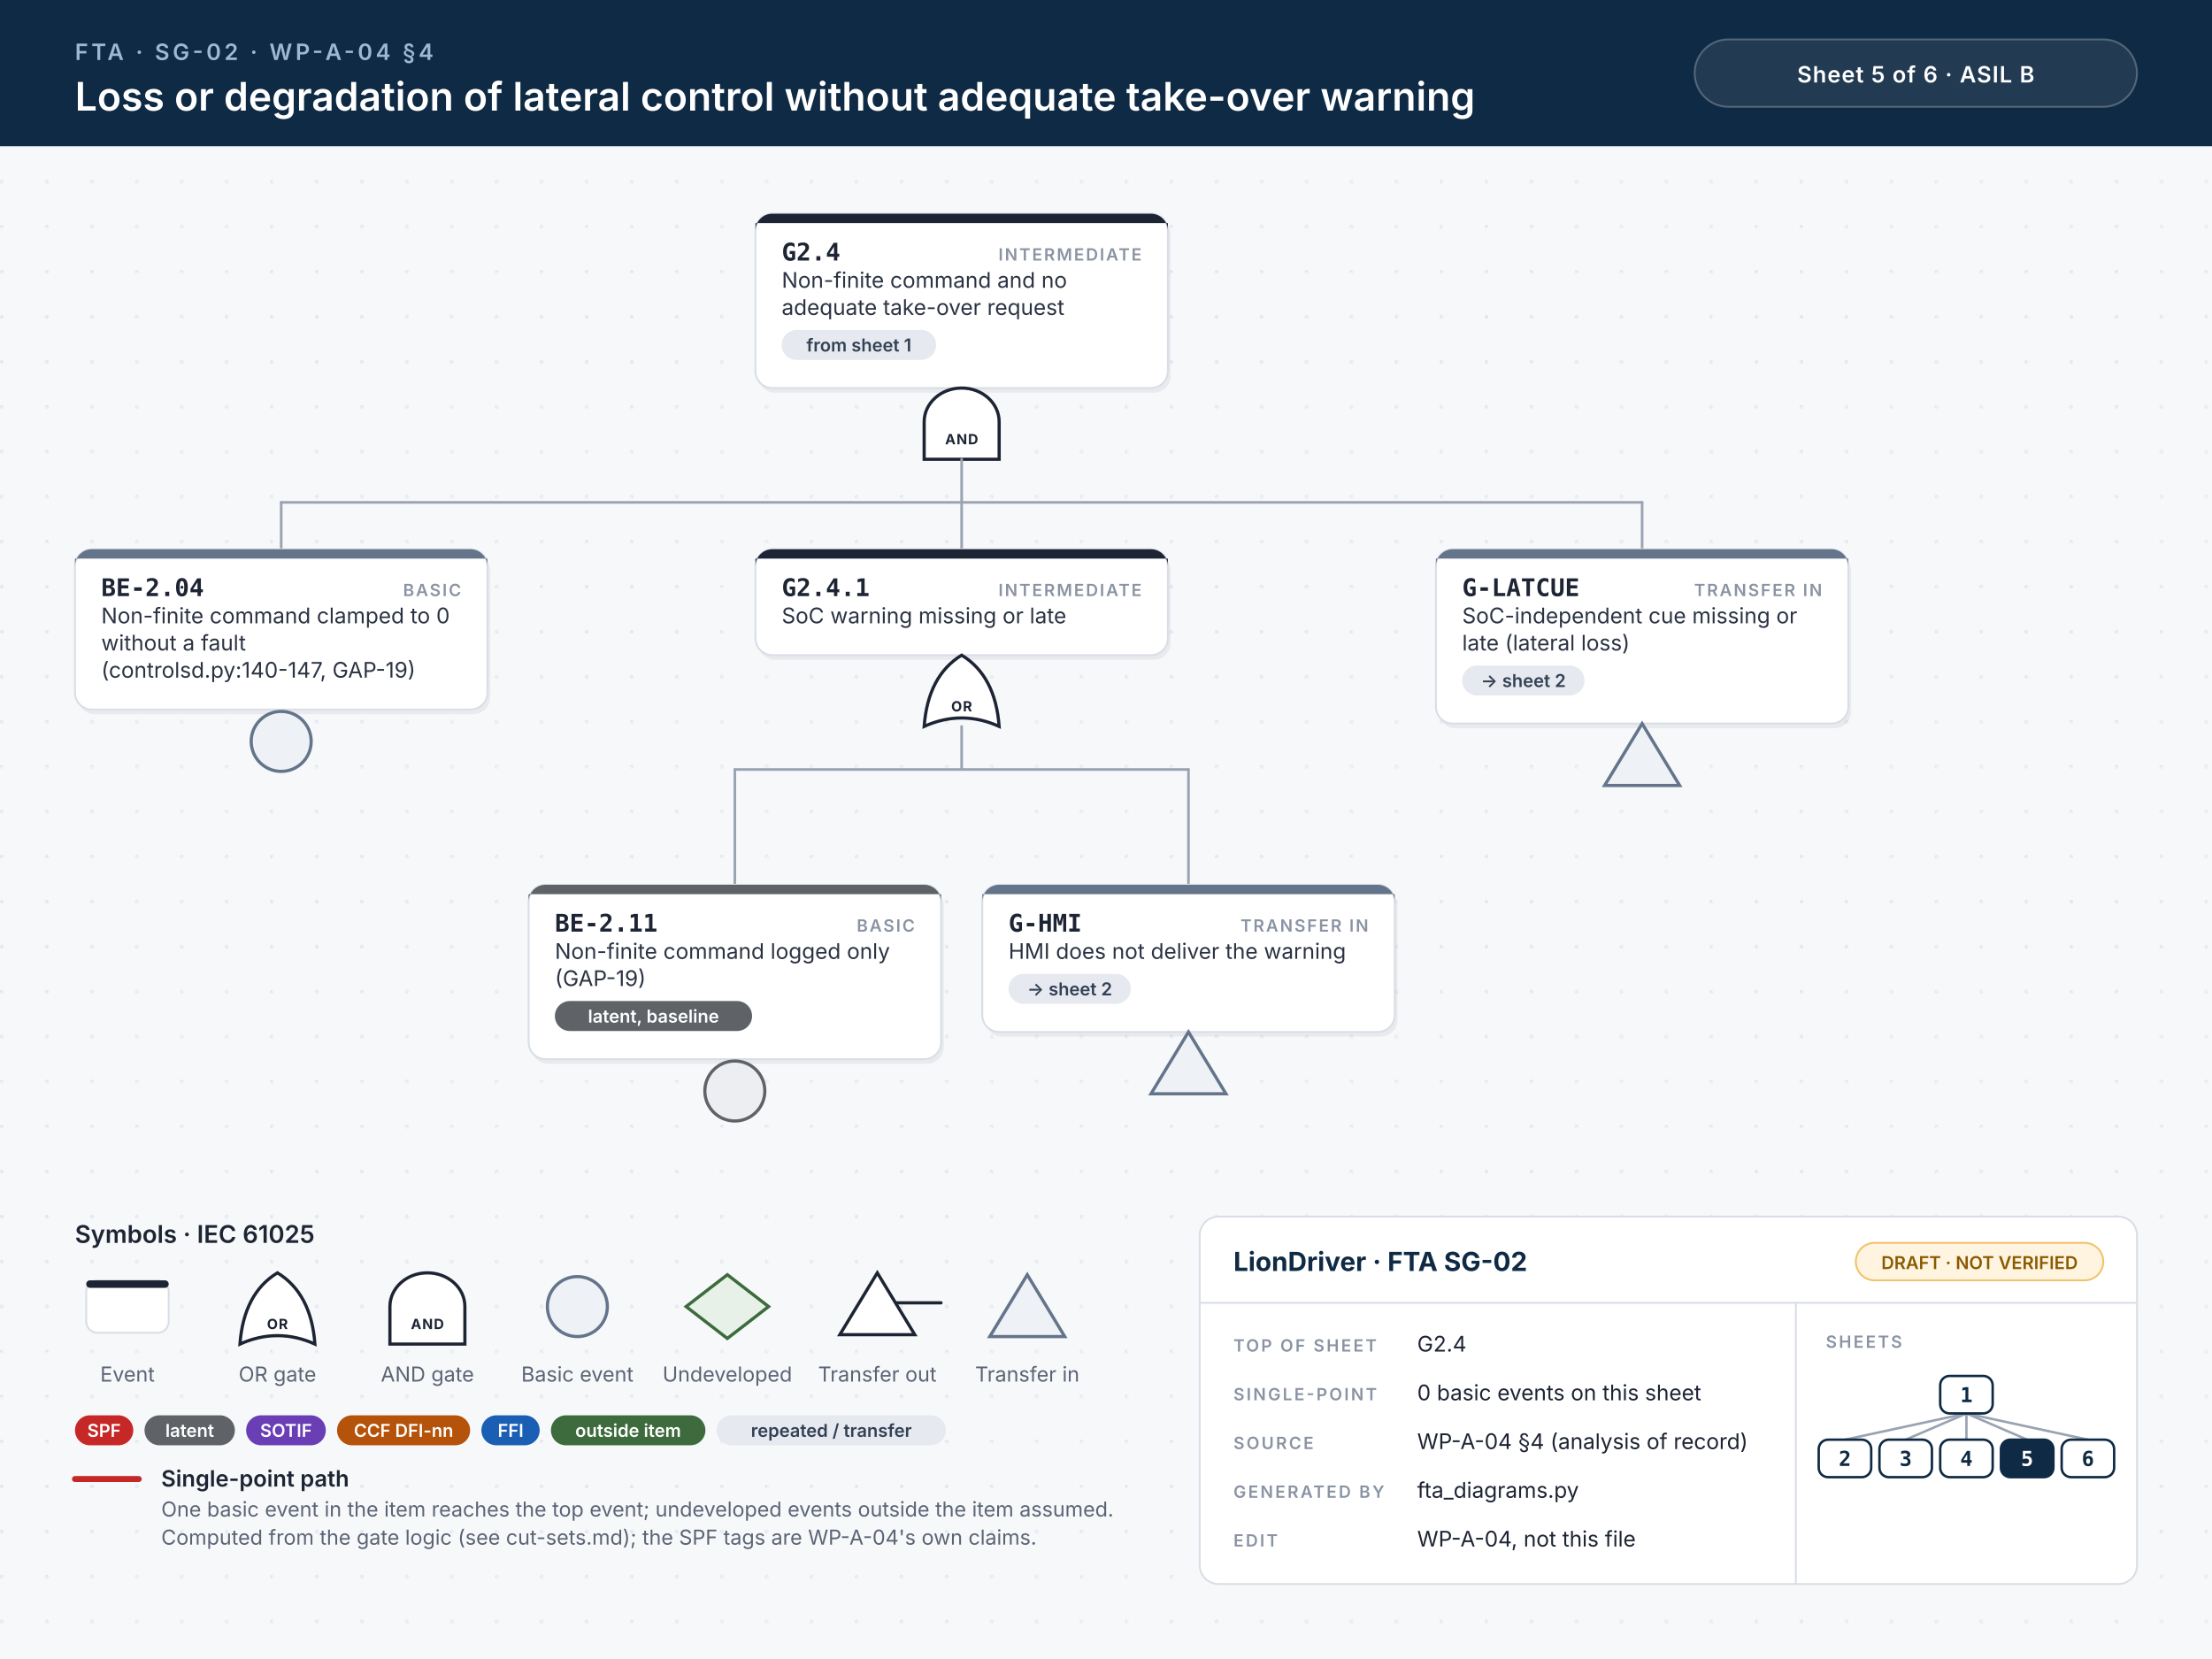
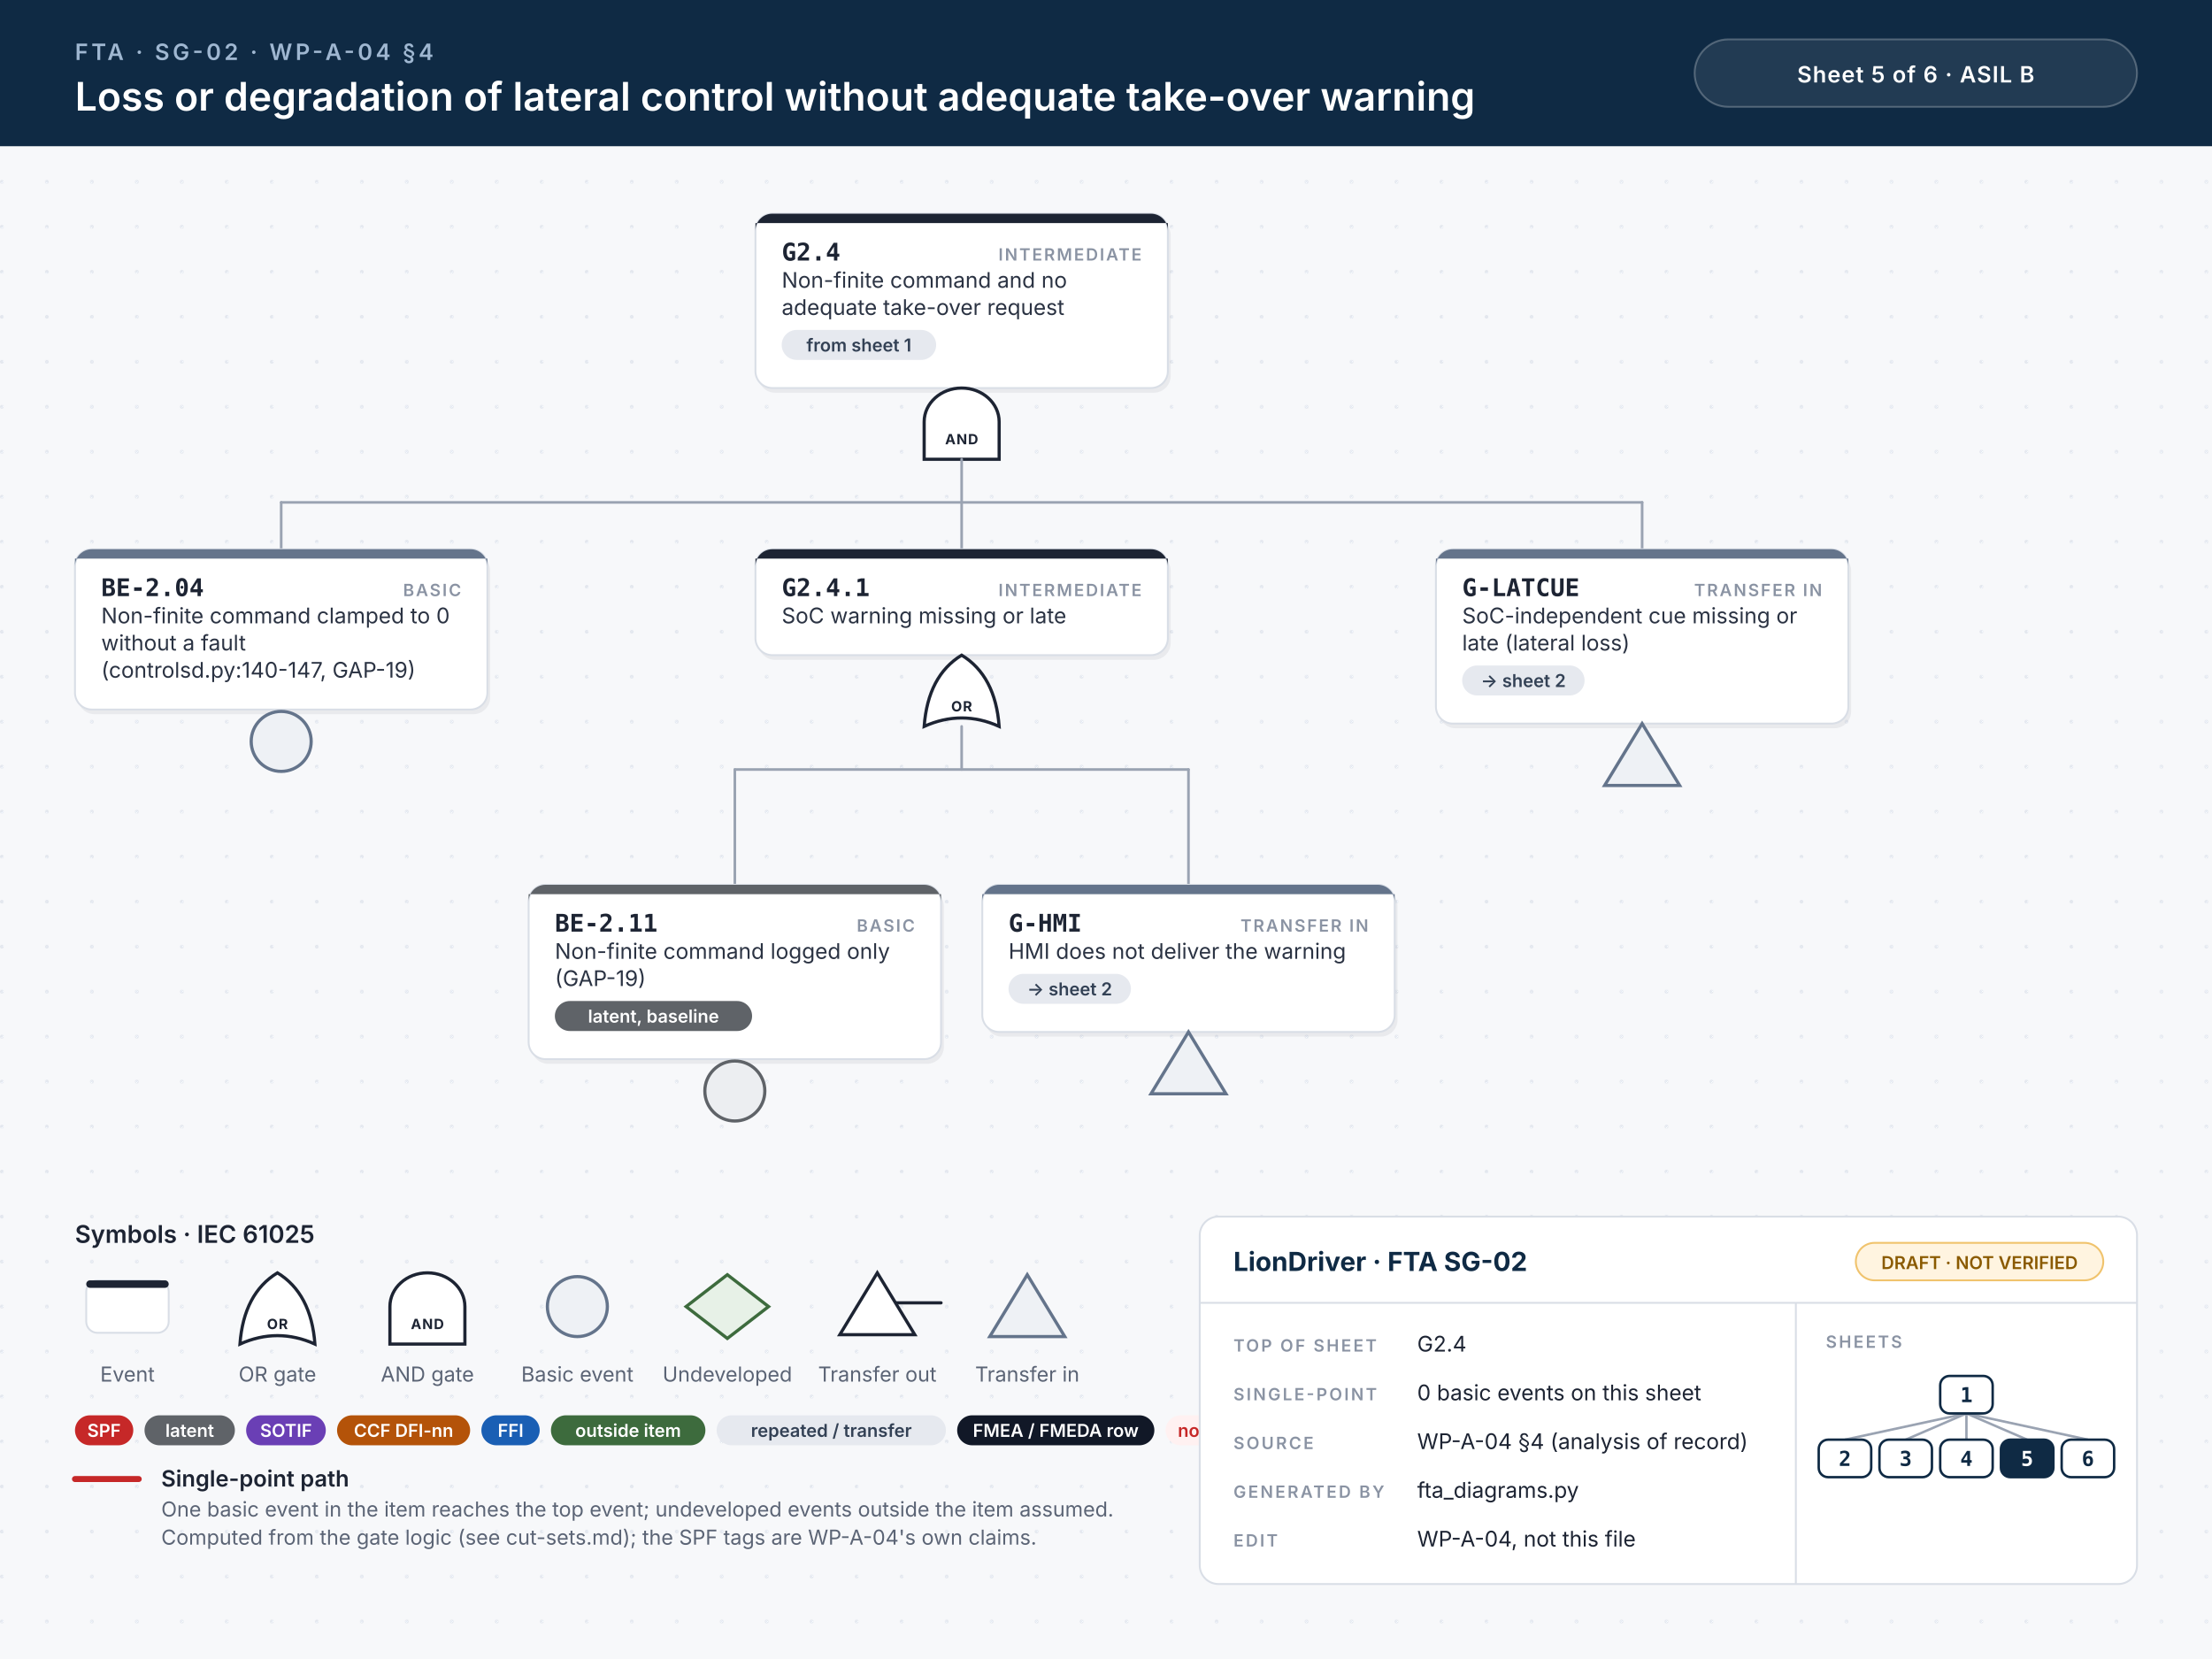
<svg xmlns="http://www.w3.org/2000/svg" width="1180" height="885" viewBox="0 0 1180 885">
  <style>.id{font:700 13px 'JetBrains Mono', Menlo, Consolas, monospace;fill:#1d2433}.kind{font:600 9px Inter, 'Helvetica Neue', Helvetica, Arial, sans-serif;letter-spacing:.1em;fill:#8a93a3;text-anchor:end}.d{font:400 11.5px Inter, 'Helvetica Neue', Helvetica, Arial, sans-serif;fill:#2b3343}.n{font:italic 400 10.5px Inter, 'Helvetica Neue', Helvetica, Arial, sans-serif;fill:#6b7385}.chip{font:600 9.5px Inter, 'Helvetica Neue', Helvetica, Arial, sans-serif;text-anchor:middle}.gl{font:700 7.5px Inter, 'Helvetica Neue', Helvetica, Arial, sans-serif;letter-spacing:.06em;text-anchor:middle}.eyebrow{font:600 12px Inter, 'Helvetica Neue', Helvetica, Arial, sans-serif;letter-spacing:.14em;fill:#9fb7d1}.title{font:600 21px Inter, 'Helvetica Neue', Helvetica, Arial, sans-serif;fill:#fff}.title2{font:600 17px Inter, 'Helvetica Neue', Helvetica, Arial, sans-serif;fill:#fff}.hc{font:600 12px Inter, 'Helvetica Neue', Helvetica, Arial, sans-serif;letter-spacing:.04em;fill:#fff;text-anchor:middle}.lh{font:600 13px Inter, 'Helvetica Neue', Helvetica, Arial, sans-serif;fill:#1d2433}.lb{font:600 12px Inter, 'Helvetica Neue', Helvetica, Arial, sans-serif;fill:#1d2433}.s{font:400 11px Inter, 'Helvetica Neue', Helvetica, Arial, sans-serif;fill:#5b6475}.tbh{font:700 14px Inter, 'Helvetica Neue', Helvetica, Arial, sans-serif;fill:#0f2a44}.k{font:600 9px Inter, 'Helvetica Neue', Helvetica, Arial, sans-serif;letter-spacing:.12em;fill:#8a93a3}.v{font:400 11.5px Inter, 'Helvetica Neue', Helvetica, Arial, sans-serif;fill:#1d2433}.mm{font:700 11px 'JetBrains Mono', Menlo, Consolas, monospace;text-anchor:middle}.w{stroke:#9aa3b2;stroke-width:1.4;stroke-linecap:round}.wh{stroke:#c62828;stroke-width:3.2;stroke-linecap:round}.shadow{fill:#0f172a;opacity:.06}</style>
  <defs>
    <pattern id="dots" width="24" height="24" patternUnits="userSpaceOnUse">
      <circle cx="1" cy="1" r="1" fill="#e3e7ee" />
    </pattern>
  </defs>
  <rect width="100%" height="100%" fill="#f7f8fa" />
  <rect y="78" width="100%" height="807" fill="url(#dots)" />
  <rect width="100%" height="78" fill="#0f2a44" />
  <text x="40" y="32" class="eyebrow">FTA · SG-02 · WP-A-04 §4</text>
  <text x="40" y="59" class="title">Loss or degradation of lateral control without adequate take-over warning</text>
  <rect x="904" y="21" width="236" height="36" rx="18" fill="#ffffff14" stroke="#ffffff40" />
  <text x="1022" y="44" class="hc">Sheet 5 of 6  ·  ASIL B</text>
  <rect x="404.5" y="116.5" width="220" height="93.0" rx="9" class="shadow" />
  <rect x="403.0" y="114" width="220" height="93.0" rx="9" fill="#fff" stroke="#d9dee6" stroke-width="1" />
  <path d="M412.0,114 H614.0 A9,9 0 0 1 623.0,123 V119 H403.0 V123 A9,9 0 0 1 412.0,114 Z" fill="#1d2433" />
  <text x="417.0" y="139" class="id">G2.4</text>
  <text x="609.0" y="139" class="kind">INTERMEDIATE</text>
  <text x="417.0" y="153.5" class="d">Non-finite command and no</text>
  <text x="417.0" y="168.0" class="d">adequate take-over request</text>
  <rect x="417.0" y="176.0" width="82.4" height="16" rx="8" fill="#e6e9ef" />
  <text x="458.2" y="187.5" class="chip" fill="#334155">from sheet 1</text>
  <path d="M493.0,245.0 L493.0,225.0 A20,18 0 0 1 533.0,225.0 L533.0,245.0 Z" fill="#fff" stroke="#1d2433" stroke-width="1.7" />
  <text x="513.0" y="237.0" class="gl" fill="#1d2433">AND</text>
  <line x1="150.0" y1="268.0" x2="876.0" y2="268.0" class="w" />
  <line x1="513.0" y1="245.0" x2="513.0" y2="268.0" class="w" />
  <line x1="150.0" y1="268.0" x2="150.0" y2="293.0" class="w" />
  <line x1="513.0" y1="268.0" x2="513.0" y2="293.0" class="w" />
  <line x1="876.0" y1="268.0" x2="876.0" y2="293.0" class="w" />
  <rect x="41.5" y="295.5" width="220" height="85.5" rx="9" class="shadow" />
  <rect x="40" y="293.0" width="220" height="85.5" rx="9" fill="#fff" stroke="#d9dee6" stroke-width="1" />
  <path d="M49,293.0 H251 A9,9 0 0 1 260,302.0 V298.0 H40 V302.0 A9,9 0 0 1 49,293.0 Z" fill="#64748b" />
  <text x="54" y="318.0" class="id">BE-2.04</text>
  <text x="246" y="318.0" class="kind">BASIC</text>
  <text x="54" y="332.5" class="d">Non-finite command clamped to 0</text>
  <text x="54" y="347.0" class="d">without a fault</text>
  <text x="54" y="361.5" class="d">(controlsd.py:140-147, GAP-19)</text>
  <circle cx="150.0" cy="395.5" r="16" fill="#eef1f5" stroke="#64748b" stroke-width="1.7" />
  <rect x="404.5" y="295.5" width="220" height="56.5" rx="9" class="shadow" />
  <rect x="403.0" y="293.0" width="220" height="56.5" rx="9" fill="#fff" stroke="#d9dee6" stroke-width="1" />
  <path d="M412.0,293.0 H614.0 A9,9 0 0 1 623.0,302.0 V298.0 H403.0 V302.0 A9,9 0 0 1 412.0,293.0 Z" fill="#1d2433" />
  <text x="417.0" y="318.0" class="id">G2.4.1</text>
  <text x="609.0" y="318.0" class="kind">INTERMEDIATE</text>
  <text x="417.0" y="332.5" class="d">SoC warning missing or late</text>
  <path d="M493.0,387.5 Q513.0,378.5 533.0,387.5 Q531.0,360.5 513.0,349.5 Q495.0,360.5 493.0,387.5 Z" fill="#fff" stroke="#1d2433" stroke-width="1.7" />
  <text x="513.0" y="379.5" class="gl" fill="#1d2433">OR</text>
  <line x1="392.0" y1="410.5" x2="634.0" y2="410.5" class="w" />
  <line x1="513.0" y1="387.5" x2="513.0" y2="410.5" class="w" />
  <line x1="392.0" y1="410.5" x2="392.0" y2="472.0" class="w" />
  <line x1="634.0" y1="410.5" x2="634.0" y2="472.0" class="w" />
  <rect x="283.5" y="474.5" width="220" height="93.0" rx="9" class="shadow" />
  <rect x="282" y="472.0" width="220" height="93.0" rx="9" fill="#fff" stroke="#d9dee6" stroke-width="1" />
  <path d="M291,472.0 H493 A9,9 0 0 1 502,481.0 V477.0 H282 V481.0 A9,9 0 0 1 291,472.0 Z" fill="#5f6368" />
  <text x="296" y="497.0" class="id">BE-2.11</text>
  <text x="488" y="497.0" class="kind">BASIC</text>
  <text x="296" y="511.5" class="d">Non-finite command logged only</text>
  <text x="296" y="526.0" class="d">(GAP-19)</text>
  <rect x="296.0" y="534.0" width="105.2" height="16" rx="8" fill="#5f6368" />
  <text x="348.6" y="545.5" class="chip" fill="#fff">latent, baseline</text>
  <circle cx="392.0" cy="582.0" r="16" fill="#eceef1" stroke="#5f6368" stroke-width="1.7" />
  <rect x="525.5" y="474.5" width="220" height="78.5" rx="9" class="shadow" />
  <rect x="524" y="472.0" width="220" height="78.5" rx="9" fill="#fff" stroke="#d9dee6" stroke-width="1" />
  <path d="M533,472.0 H735 A9,9 0 0 1 744,481.0 V477.0 H524 V481.0 A9,9 0 0 1 533,472.0 Z" fill="#64748b" />
  <text x="538" y="497.0" class="id">G-HMI</text>
  <text x="730" y="497.0" class="kind">TRANSFER IN</text>
  <text x="538" y="511.5" class="d">HMI does not deliver the warning</text>
  <rect x="538.0" y="519.5" width="65.3" height="16" rx="8" fill="#e6e9ef" />
  <text x="570.6" y="531.0" class="chip" fill="#334155">→ sheet 2</text>
  <path d="M634.0,550.5 L654.0,583.5 L614.0,583.5 Z" fill="#eef1f5" stroke="#64748b" stroke-width="1.7" />
  <rect x="767.5" y="295.5" width="220" height="93.0" rx="9" class="shadow" />
  <rect x="766" y="293.0" width="220" height="93.0" rx="9" fill="#fff" stroke="#d9dee6" stroke-width="1" />
  <path d="M775,293.0 H977 A9,9 0 0 1 986,302.0 V298.0 H766 V302.0 A9,9 0 0 1 775,293.0 Z" fill="#64748b" />
  <text x="780" y="318.0" class="id">G-LATCUE</text>
  <text x="972" y="318.0" class="kind">TRANSFER IN</text>
  <text x="780" y="332.5" class="d">SoC-independent cue missing or</text>
  <text x="780" y="347.0" class="d">late (lateral loss)</text>
  <rect x="780.0" y="355.0" width="65.3" height="16" rx="8" fill="#e6e9ef" />
  <text x="812.6" y="366.5" class="chip" fill="#334155">→ sheet 2</text>
  <path d="M876.0,386.0 L896.0,419.0 L856.0,419.0 Z" fill="#eef1f5" stroke="#64748b" stroke-width="1.7" />
  <text x="40" y="663.0" class="lh">Symbols · IEC 61025</text>
  <rect x="46" y="683.0" width="44" height="28" rx="6" fill="#fff" stroke="#d9dee6" />
  <rect x="46" y="683.0" width="44" height="4" rx="2" fill="#1d2433" />
  <text x="68" y="737.0" class="s" text-anchor="middle">Event</text>
  <path d="M128,717.0 Q148,708.0 168,717.0 Q166,690.0 148,679.0 Q130,690.0 128,717.0 Z" fill="#fff" stroke="#1d2433" stroke-width="1.7" />
  <text x="148" y="709.0" class="gl" fill="#1d2433">OR</text>
  <text x="148" y="737.0" class="s" text-anchor="middle">OR gate</text>
  <path d="M208,717.0 L208,697.0 A20,18 0 0 1 248,697.0 L248,717.0 Z" fill="#fff" stroke="#1d2433" stroke-width="1.7" />
  <text x="228" y="709.0" class="gl" fill="#1d2433">AND</text>
  <text x="228" y="737.0" class="s" text-anchor="middle">AND gate</text>
  <circle cx="308" cy="697.0" r="16" fill="#eef1f5" stroke="#64748b" stroke-width="1.7" />
  <text x="308" y="737.0" class="s" text-anchor="middle">Basic event</text>
  <path d="M388,680.0 L410,697.0 L388,714.0 L366,697.0 Z" fill="#e7f1e7" stroke="#3d6b3d" stroke-width="1.7" />
  <text x="388" y="737.0" class="s" text-anchor="middle">Undeveloped</text>
  <path d="M468,679.0 L488,712.0 L448,712.0 Z" fill="#fff" stroke="#1d2433" stroke-width="1.7" />
  <line x1="478" y1="695.0" x2="502" y2="695.0" stroke="#1d2433" stroke-width="1.7" stroke-linecap="round" />
  <text x="468" y="737.0" class="s" text-anchor="middle">Transfer out</text>
  <path d="M548,680.0 L568,713.0 L528,713.0 Z" fill="#eef1f5" stroke="#64748b" stroke-width="1.7" />
  <text x="548" y="737.0" class="s" text-anchor="middle">Transfer in</text>
  <rect x="40.0" y="755.0" width="31.1" height="16" rx="8" fill="#c62828" />
  <text x="55.5" y="766.5" class="chip" fill="#fff">SPF</text>
  <rect x="77.1" y="755.0" width="48.2" height="16" rx="8" fill="#5f6368" />
  <text x="101.2" y="766.5" class="chip" fill="#fff">latent</text>
  <rect x="131.3" y="755.0" width="42.5" height="16" rx="8" fill="#6a3fb5" />
  <text x="152.6" y="766.5" class="chip" fill="#fff">SOTIF</text>
  <rect x="179.8" y="755.0" width="71.0" height="16" rx="8" fill="#b45309" />
  <text x="215.3" y="766.5" class="chip" fill="#fff">CCF DFI-nn</text>
  <rect x="256.8" y="755.0" width="31.1" height="16" rx="8" fill="#1a5fb4" />
  <text x="272.4" y="766.5" class="chip" fill="#fff">FFI</text>
  <rect x="293.9" y="755.0" width="82.4" height="16" rx="8" fill="#3d6b3d" />
  <text x="335.1" y="766.5" class="chip" fill="#fff">outside item</text>
  <rect x="382.3" y="755.0" width="122.3" height="16" rx="8" fill="#e6e9ef" />
  <text x="443.5" y="766.5" class="chip" fill="#334155">repeated / transfer</text>
+   <rect x="510.6" y="755.0" width="105.2" height="16" rx="8" fill="#111827" />
+   <text x="563.2" y="766.5" class="chip" fill="#fff">FMEA / FMEDA row</text>
+   <rect x="621.8" y="755.0" width="53.9" height="16" rx="8" fill="#fff1f1" />
+   <text x="648.8" y="766.5" class="chip" fill="#c62828">no FMEA</text>
  <line x1="40" y1="789.0" x2="74" y2="789.0" class="wh" />
  <text x="86" y="793.0" class="lb">Single-point path</text>
  <text x="86" y="809.0" class="s">One basic event in the item reaches the top event; undeveloped events outside the item assumed.</text>
  <text x="86" y="824.0" class="s">Computed from the gate logic (see cut-sets.md); the SPF tags are WP-A-04's own claims.</text>
  <rect x="640" y="649.0" width="500" height="196" rx="10" fill="#fff" stroke="#d9dee6" />
  <line x1="640" y1="695.0" x2="1140" y2="695.0" stroke="#d9dee6" />
  <line x1="958" y1="695.0" x2="958" y2="845.0" stroke="#d9dee6" />
  <text x="658" y="678.0" class="tbh">LionDriver · FTA SG-02</text>
  <rect x="990" y="663.0" width="132" height="20" rx="10" fill="#fff4e0" stroke="#f0c36d" />
  <text x="1056" y="677.0" class="chip" fill="#8a5a00">DRAFT · NOT VERIFIED</text>
  <text x="658" y="721.0" class="k">TOP OF SHEET</text>
  <text x="756" y="721.0" class="v">G2.4</text>
  <text x="658" y="747.0" class="k">SINGLE-POINT</text>
  <text x="756" y="747.0" class="v">0 basic events on this sheet</text>
  <text x="658" y="773.0" class="k">SOURCE</text>
  <text x="756" y="773.0" class="v">WP-A-04 §4 (analysis of record)</text>
  <text x="658" y="799.0" class="k">GENERATED BY</text>
  <text x="756" y="799.0" class="v">fta_diagrams.py</text>
  <text x="658" y="825.0" class="k">EDIT</text>
  <text x="756" y="825.0" class="v">WP-A-04, not this file</text>
  <text x="974" y="719.0" class="k">SHEETS</text>
  <line x1="1049.0" y1="754.0" x2="984.2" y2="768.0" stroke="#9aa3b2" stroke-width="1.3" />
  <line x1="1049.0" y1="754.0" x2="1016.6" y2="768.0" stroke="#9aa3b2" stroke-width="1.3" />
  <line x1="1049.0" y1="754.0" x2="1049.0" y2="768.0" stroke="#9aa3b2" stroke-width="1.3" />
  <line x1="1049.0" y1="754.0" x2="1081.4" y2="768.0" stroke="#9aa3b2" stroke-width="1.3" />
  <line x1="1049.0" y1="754.0" x2="1113.8" y2="768.0" stroke="#9aa3b2" stroke-width="1.3" />
  <rect x="1035.0" y="734.0" width="28" height="20" rx="5" fill="#fff" stroke="#0f2a44" stroke-width="1.3" />
  <text x="1049.0" y="748.0" class="mm" fill="#0f2a44">1</text>
  <rect x="970.2" y="768.0" width="28" height="20" rx="5" fill="#fff" stroke="#0f2a44" stroke-width="1.3" />
  <text x="984.2" y="782.0" class="mm" fill="#0f2a44">2</text>
  <rect x="1002.6" y="768.0" width="28" height="20" rx="5" fill="#fff" stroke="#0f2a44" stroke-width="1.3" />
  <text x="1016.6" y="782.0" class="mm" fill="#0f2a44">3</text>
  <rect x="1035.0" y="768.0" width="28" height="20" rx="5" fill="#fff" stroke="#0f2a44" stroke-width="1.3" />
  <text x="1049.0" y="782.0" class="mm" fill="#0f2a44">4</text>
  <rect x="1067.4" y="768.0" width="28" height="20" rx="5" fill="#0f2a44" stroke="#0f2a44" stroke-width="1.3" />
  <text x="1081.4" y="782.0" class="mm" fill="#fff">5</text>
  <rect x="1099.8" y="768.0" width="28" height="20" rx="5" fill="#fff" stroke="#0f2a44" stroke-width="1.3" />
  <text x="1113.8" y="782.0" class="mm" fill="#0f2a44">6</text>
</svg>
